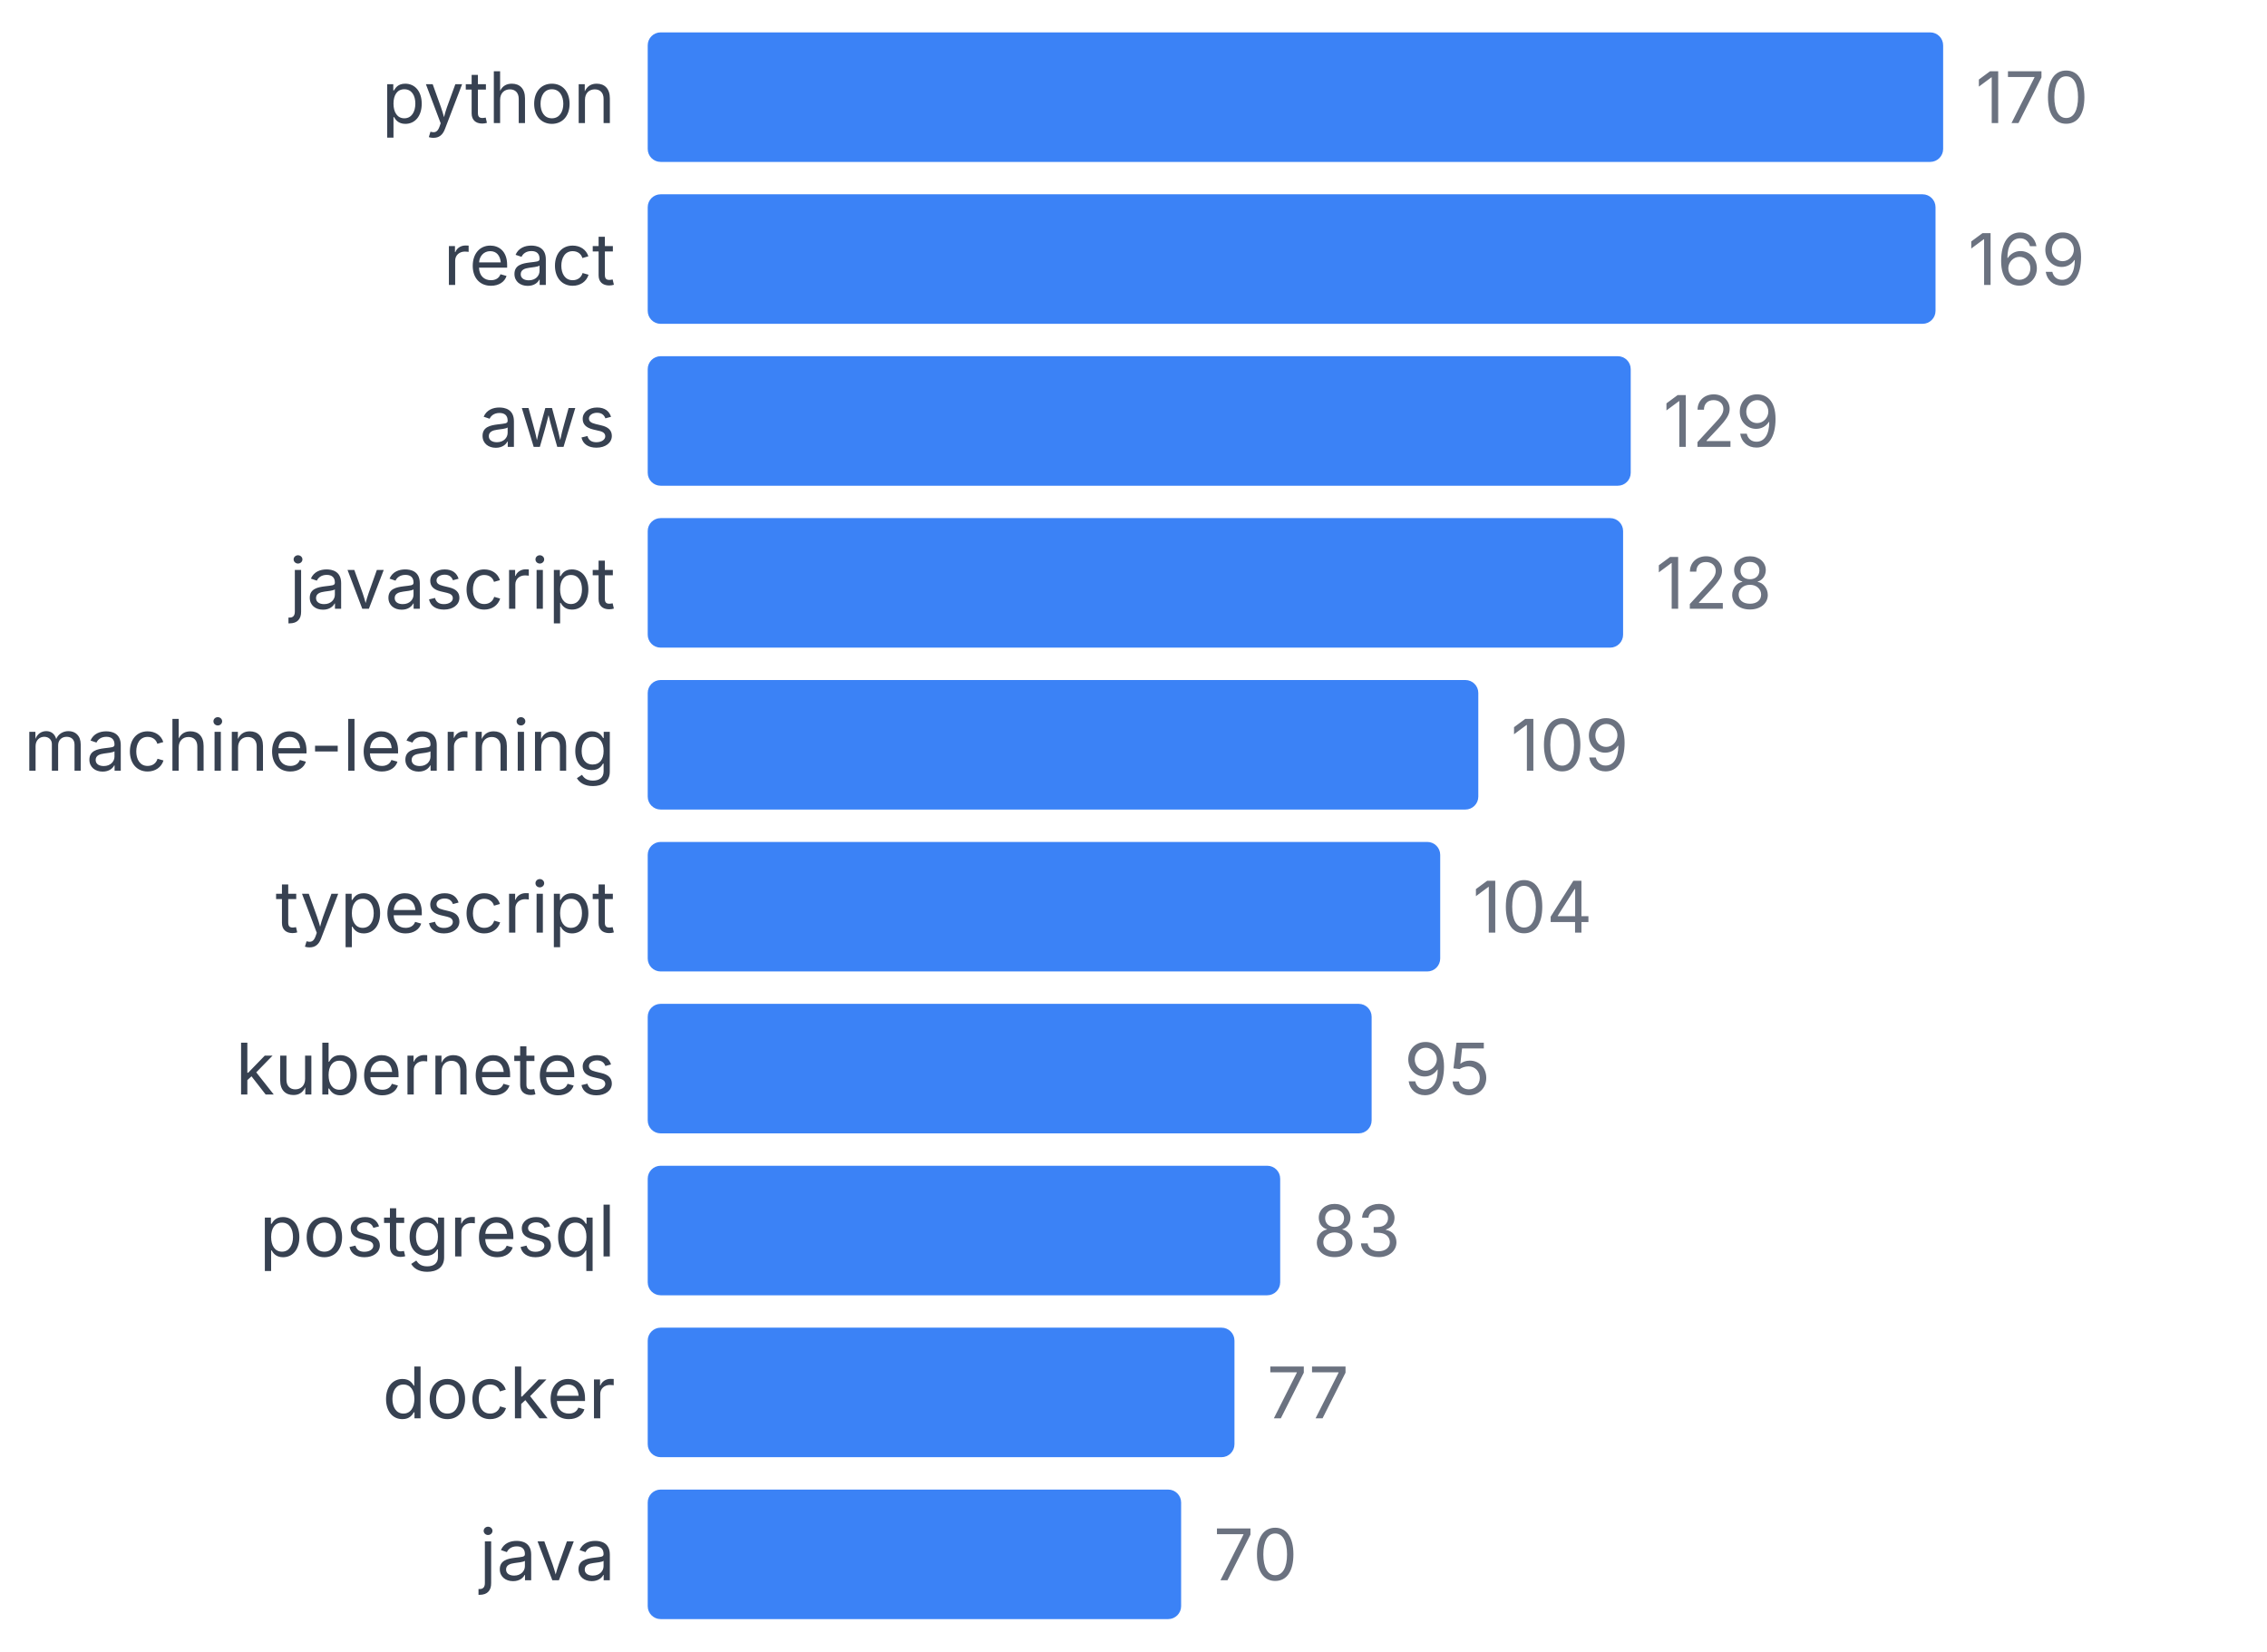
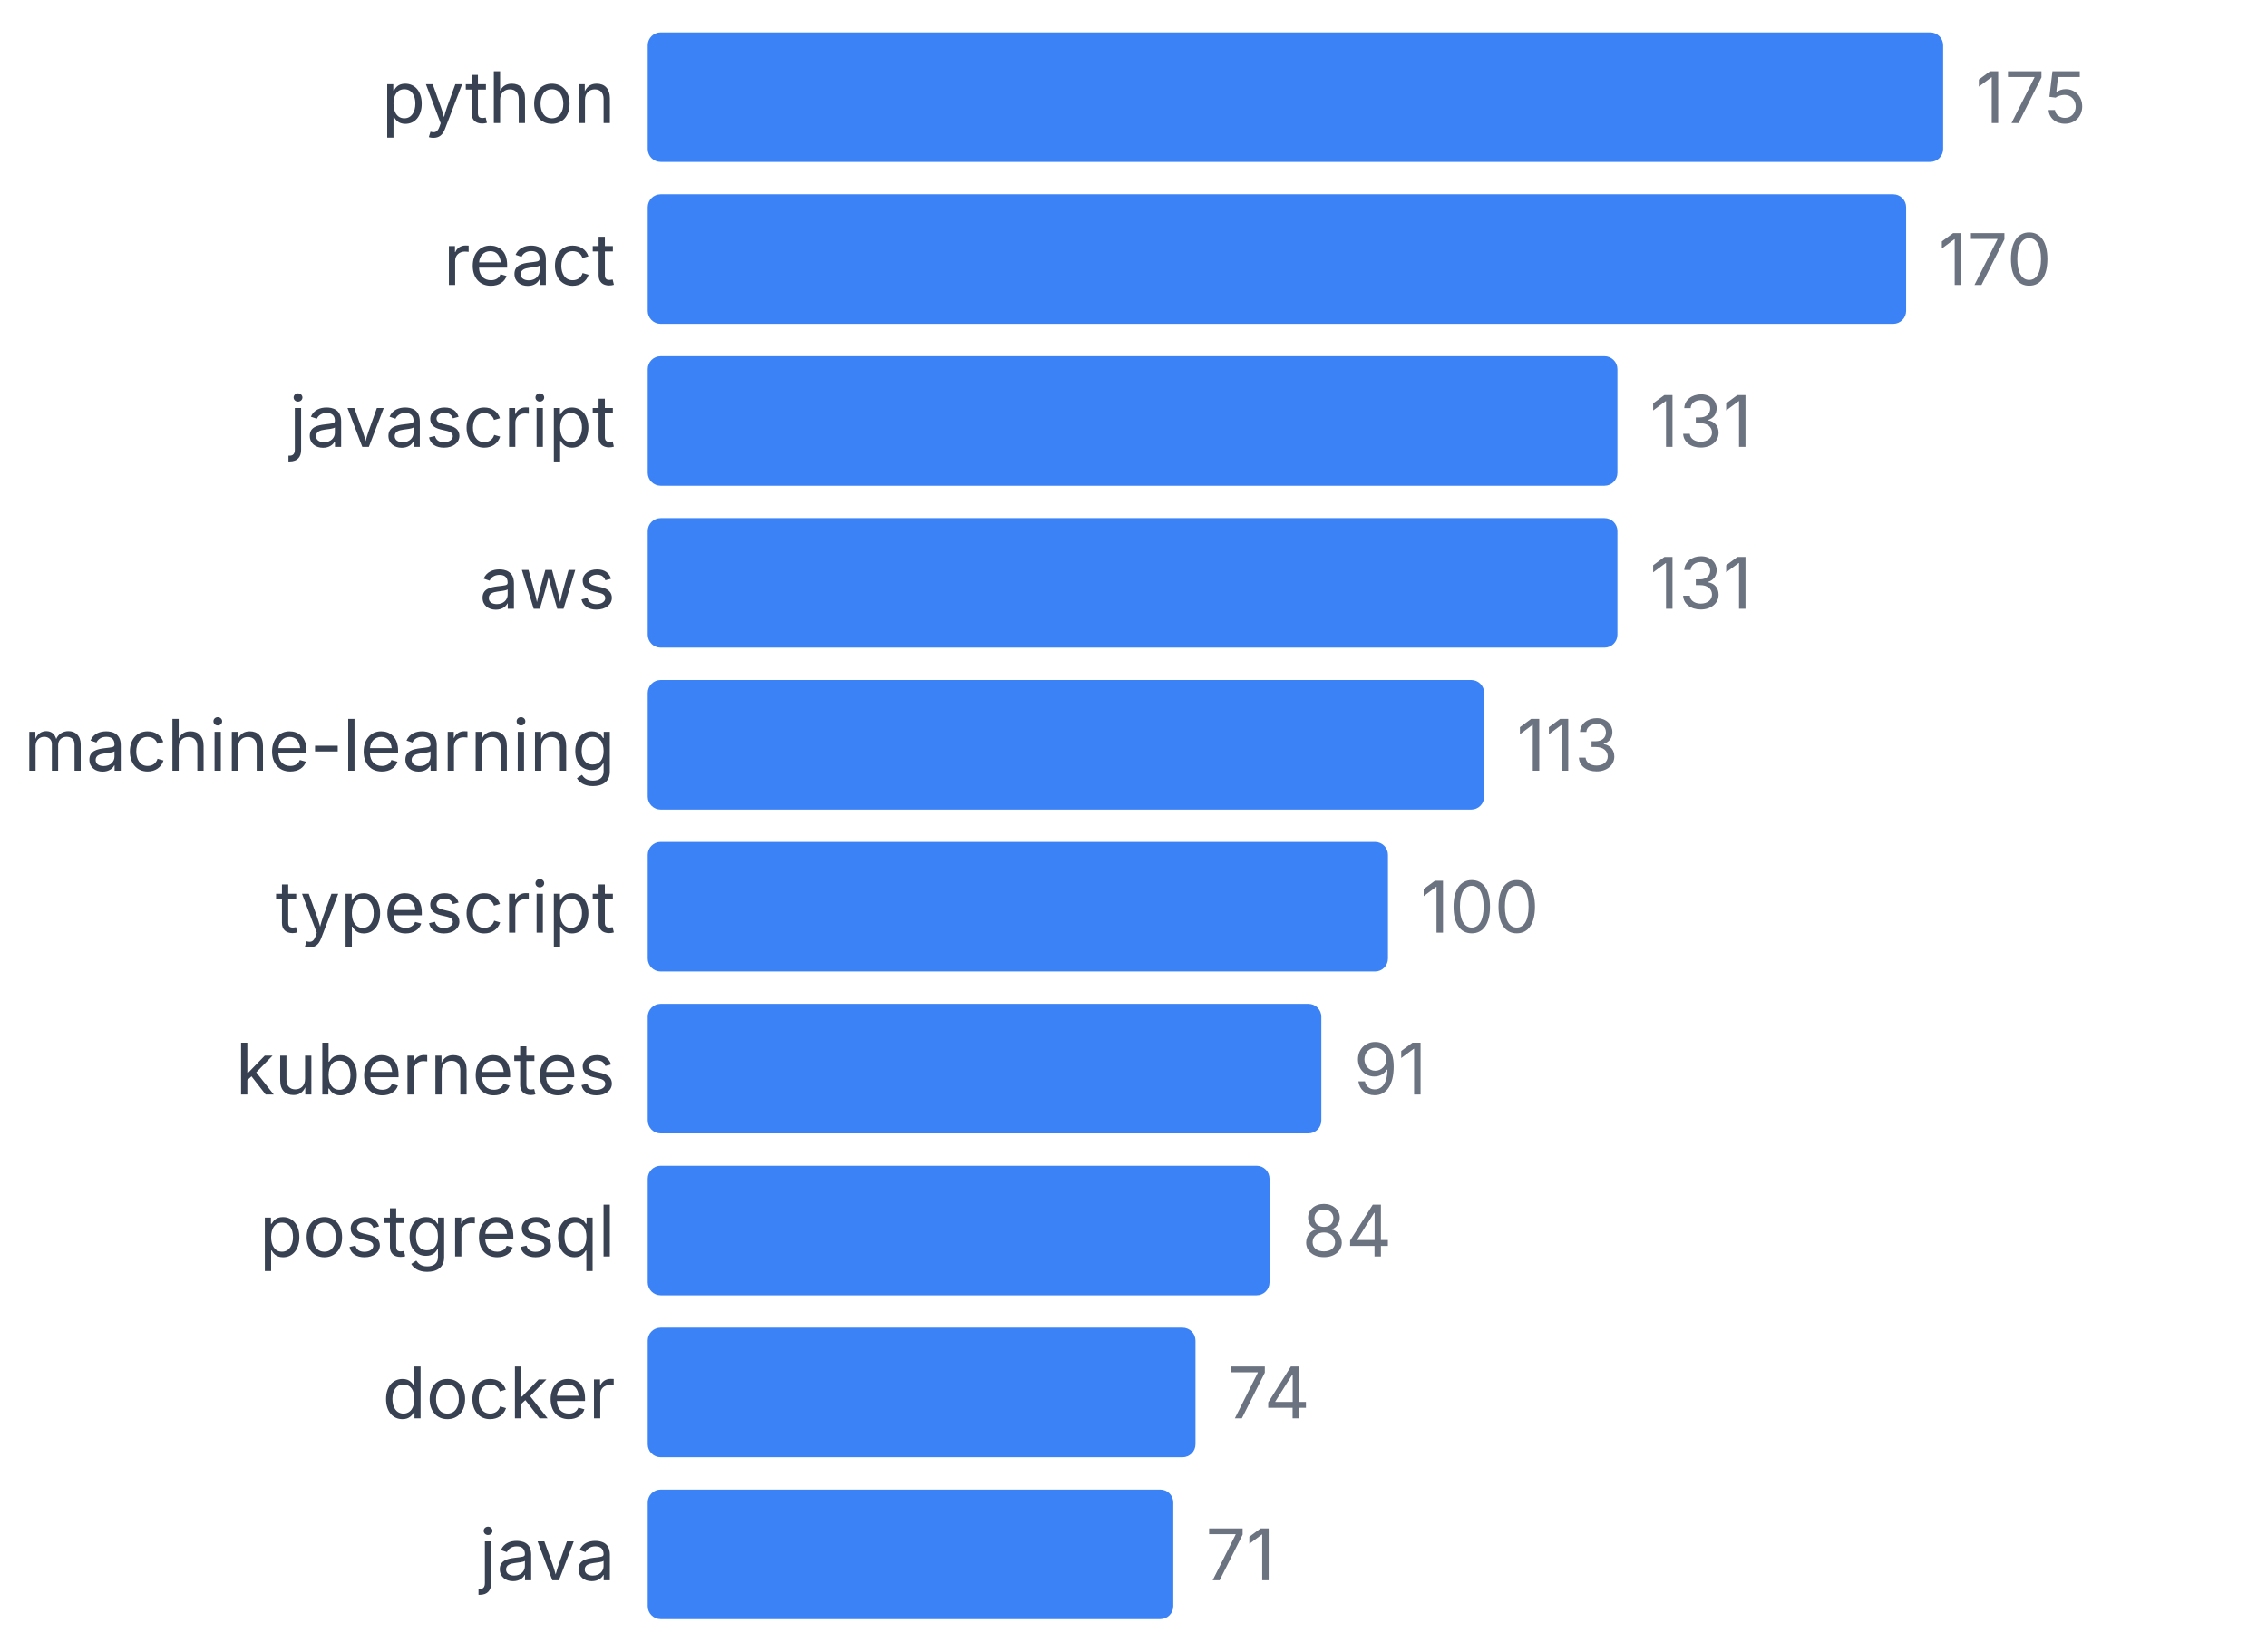
<svg xmlns="http://www.w3.org/2000/svg" width="350" height="255" viewBox="0 0 350 255">
  <style>
    text { font-family: system-ui, -apple-system, sans-serif; }
  </style>
  <text x="95" y="19" text-anchor="end" font-size="11" fill="#374151">python</text>
  <rect x="100" y="5" width="200" height="20" fill="#3b82f6" rx="2" />
-   <text x="305" y="19" font-size="11" fill="#6b7280">170</text>
+   <text x="305" y="19" font-size="11" fill="#6b7280">175</text>
  <text x="95" y="44" text-anchor="end" font-size="11" fill="#374151">react</text>
-   <rect x="100" y="30" width="198.824" height="20" fill="#3b82f6" rx="2" />
-   <text x="303.824" y="44" font-size="11" fill="#6b7280">169</text>
-   <text x="95" y="69" text-anchor="end" font-size="11" fill="#374151">aws</text>
-   <rect x="100" y="55" width="151.765" height="20" fill="#3b82f6" rx="2" />
-   <text x="256.765" y="69" font-size="11" fill="#6b7280">129</text>
-   <text x="95" y="94" text-anchor="end" font-size="11" fill="#374151">javascript</text>
-   <rect x="100" y="80" width="150.588" height="20" fill="#3b82f6" rx="2" />
-   <text x="255.588" y="94" font-size="11" fill="#6b7280">128</text>
+   <rect x="100" y="30" width="194.286" height="20" fill="#3b82f6" rx="2" />
+   <text x="299.286" y="44" font-size="11" fill="#6b7280">170</text>
+   <text x="95" y="69" text-anchor="end" font-size="11" fill="#374151">javascript</text>
+   <rect x="100" y="55" width="149.714" height="20" fill="#3b82f6" rx="2" />
+   <text x="254.714" y="69" font-size="11" fill="#6b7280">131</text>
+   <text x="95" y="94" text-anchor="end" font-size="11" fill="#374151">aws</text>
+   <rect x="100" y="80" width="149.714" height="20" fill="#3b82f6" rx="2" />
+   <text x="254.714" y="94" font-size="11" fill="#6b7280">131</text>
  <text x="95" y="119" text-anchor="end" font-size="11" fill="#374151">machine-learning</text>
-   <rect x="100" y="105" width="128.235" height="20" fill="#3b82f6" rx="2" />
-   <text x="233.235" y="119" font-size="11" fill="#6b7280">109</text>
+   <rect x="100" y="105" width="129.143" height="20" fill="#3b82f6" rx="2" />
+   <text x="234.143" y="119" font-size="11" fill="#6b7280">113</text>
  <text x="95" y="144" text-anchor="end" font-size="11" fill="#374151">typescript</text>
-   <rect x="100" y="130" width="122.353" height="20" fill="#3b82f6" rx="2" />
-   <text x="227.353" y="144" font-size="11" fill="#6b7280">104</text>
+   <rect x="100" y="130" width="114.286" height="20" fill="#3b82f6" rx="2" />
+   <text x="219.286" y="144" font-size="11" fill="#6b7280">100</text>
  <text x="95" y="169" text-anchor="end" font-size="11" fill="#374151">kubernetes</text>
-   <rect x="100" y="155" width="111.765" height="20" fill="#3b82f6" rx="2" />
-   <text x="216.765" y="169" font-size="11" fill="#6b7280">95</text>
+   <rect x="100" y="155" width="104" height="20" fill="#3b82f6" rx="2" />
+   <text x="209" y="169" font-size="11" fill="#6b7280">91</text>
  <text x="95" y="194" text-anchor="end" font-size="11" fill="#374151">postgresql</text>
-   <rect x="100" y="180" width="97.647" height="20" fill="#3b82f6" rx="2" />
-   <text x="202.647" y="194" font-size="11" fill="#6b7280">83</text>
+   <rect x="100" y="180" width="96" height="20" fill="#3b82f6" rx="2" />
+   <text x="201" y="194" font-size="11" fill="#6b7280">84</text>
  <text x="95" y="219" text-anchor="end" font-size="11" fill="#374151">docker</text>
-   <rect x="100" y="205" width="90.588" height="20" fill="#3b82f6" rx="2" />
-   <text x="195.588" y="219" font-size="11" fill="#6b7280">77</text>
+   <rect x="100" y="205" width="84.571" height="20" fill="#3b82f6" rx="2" />
+   <text x="189.571" y="219" font-size="11" fill="#6b7280">74</text>
  <text x="95" y="244" text-anchor="end" font-size="11" fill="#374151">java</text>
-   <rect x="100" y="230" width="82.353" height="20" fill="#3b82f6" rx="2" />
-   <text x="187.353" y="244" font-size="11" fill="#6b7280">70</text>
+   <rect x="100" y="230" width="81.143" height="20" fill="#3b82f6" rx="2" />
+   <text x="186.143" y="244" font-size="11" fill="#6b7280">71</text>
</svg>
